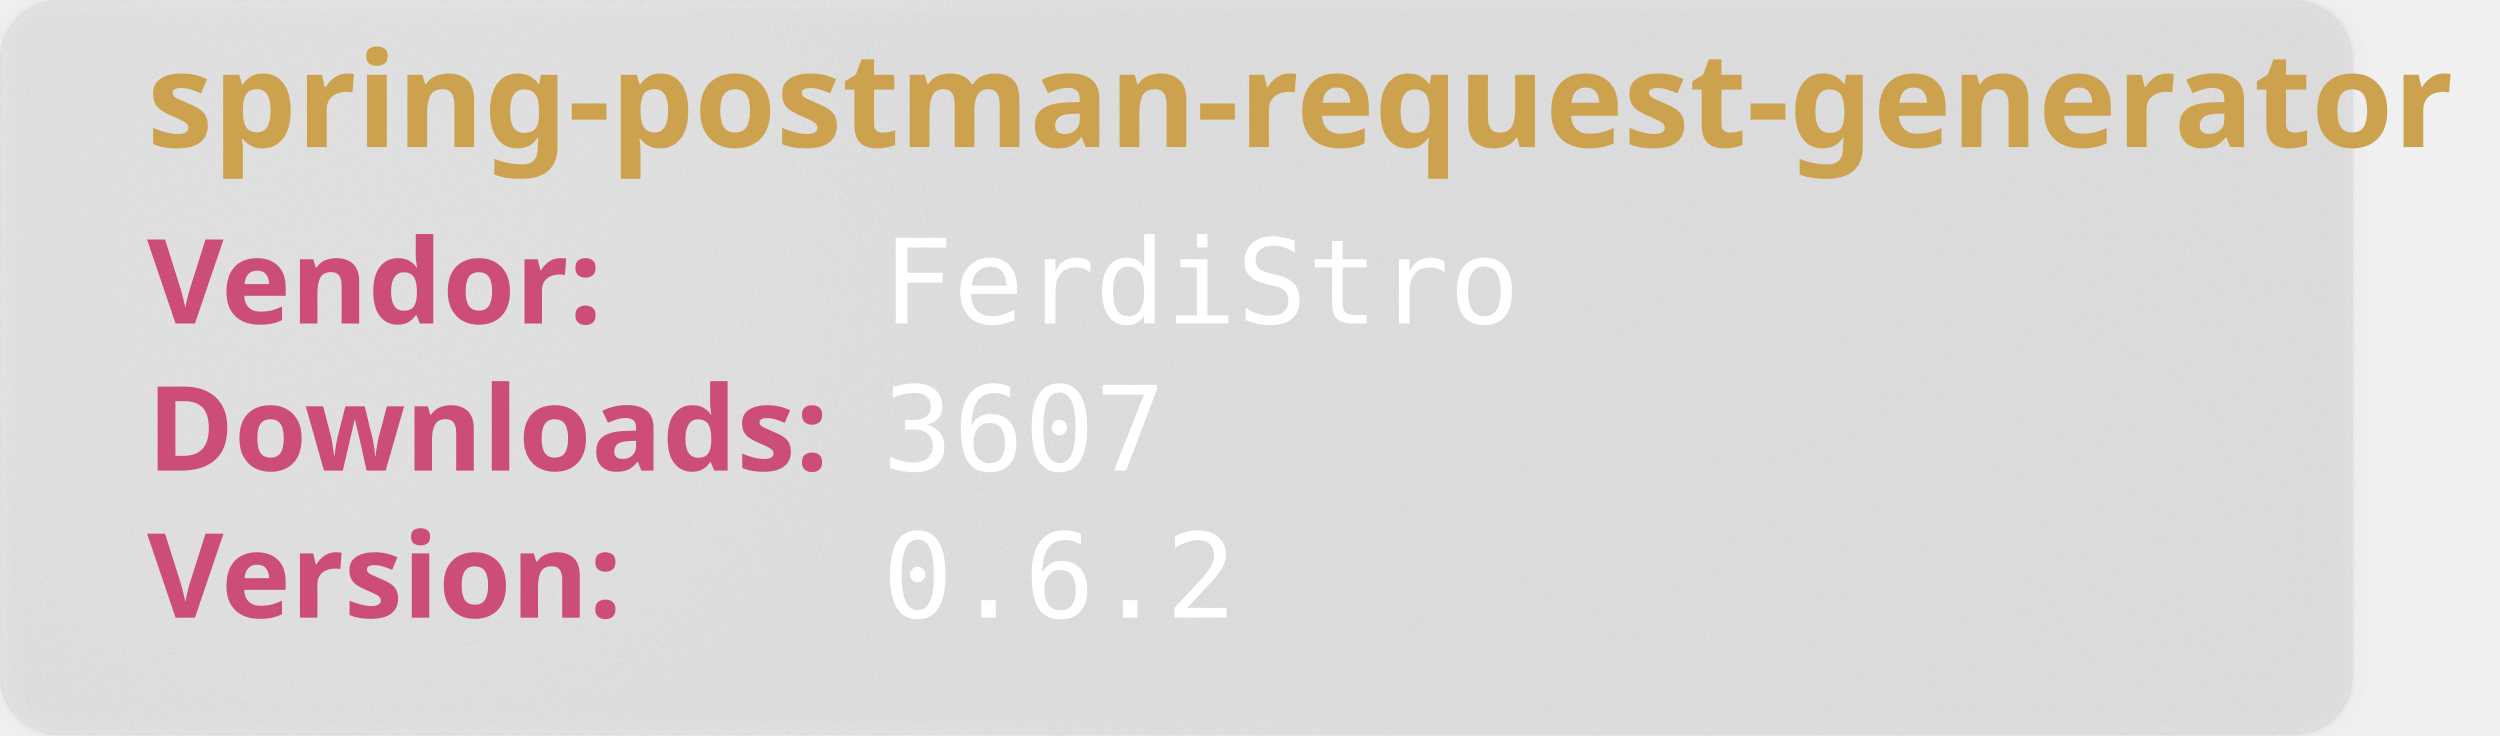
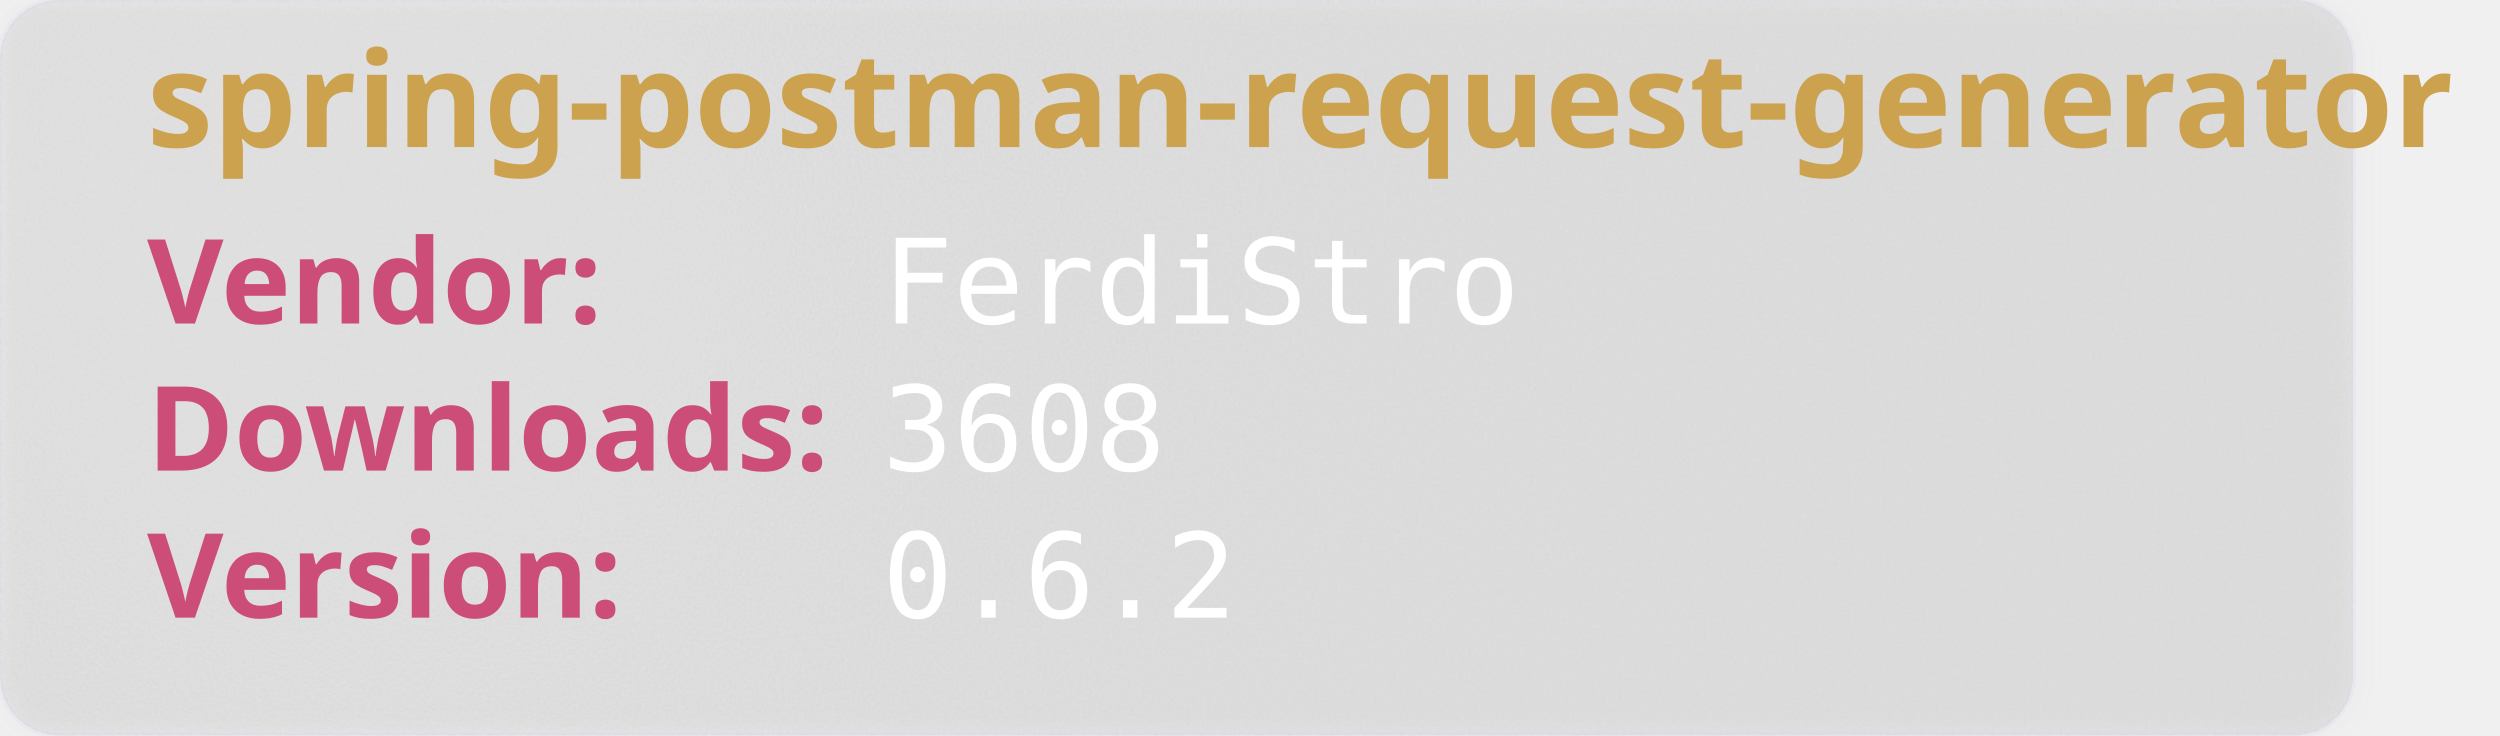
<svg xmlns="http://www.w3.org/2000/svg" width="850" height="250" viewBox="0 0 850 250" aria-hidden="true">
  <style>
        .heavy {
        font-weight: bold;
        font-family: "Orbitron", sans-serif;
        font-size: 2.5rem;
        }
    </style>
  <defs>
    <filter id="glass" x="-10%" y="-10%" width="120%" height="120%">
      <feGaussianBlur in="SourceGraphic" stdDeviation="4" result="blur" />
      <feTurbulence type="fractalNoise" baseFrequency="0.9" numOctaves="1" seed="3" result="noise" />
      <feColorMatrix type="saturate" values="0" in="noise" result="noiseGray" />
      <feComposite in="noiseGray" in2="SourceAlpha" operator="in" result="noiseClipped" />
      <feBlend in="blur" in2="noiseClipped" mode="overlay" result="glassBase" />
      <feSpecularLighting in="noiseClipped" surfaceScale="3" specularConstant="1.2" specularExponent="20" lighting-color="#ffffff" result="lightRaw">
        <fePointLight x="120" y="80" z="200" />
      </feSpecularLighting>
      <feComposite in="lightRaw" in2="SourceAlpha" operator="in" result="light" />
      <feBlend in="glassBase" in2="light" mode="screen" result="glassLit" />
      <feColorMatrix type="matrix" values="1 0 0 0 0                                0 1 0 0 0                                0 0 1 0 0                                0 0 0 0.55 0" in="glassLit" result="glassFinal" />
      <feMerge>
        <feMergeNode in="glassFinal" />
        <feMergeNode in="SourceGraphic" />
      </feMerge>
    </filter>
  </defs>
  <rect width="800" height="250" rx="20" fill="rgb(101,109,107, 0.1)" stroke-width="2" stroke="rgba(221, 221, 245, 0.2)" filter="url(#glass)" />
  <text class="heavy" font-family="monospace" x="50" y="50" fill="#CCA24E" font-size="45" style="test:bold">
        spring-postman-request-generator
    </text>
  <text class="heavy" font-family="monospace" x="50" y="110" fill="#CC4E78" font-size="40">
        Vendor:
    </text>
  <text font-family="monospace" x="300" y="110" fill="#fff" font-size="40">
       FerdiStro
    </text>
  <text class="heavy" font-family="monospace" x="50" y="160" fill="#CC4E78" font-size="40">
        Downloads:
    </text>
  <text font-family="monospace" x="300" y="160" fill="#fff" font-size="40">
-         3607
+         3608
    </text>
  <text class="heavy" font-family="monospace" x="50" y="210" fill="#CC4E78" font-size="40">
        Version:
    </text>
  <text font-family="monospace" x="300" y="210" fill="#fff" font-size="40">
      0.6.2
    </text>
</svg>
